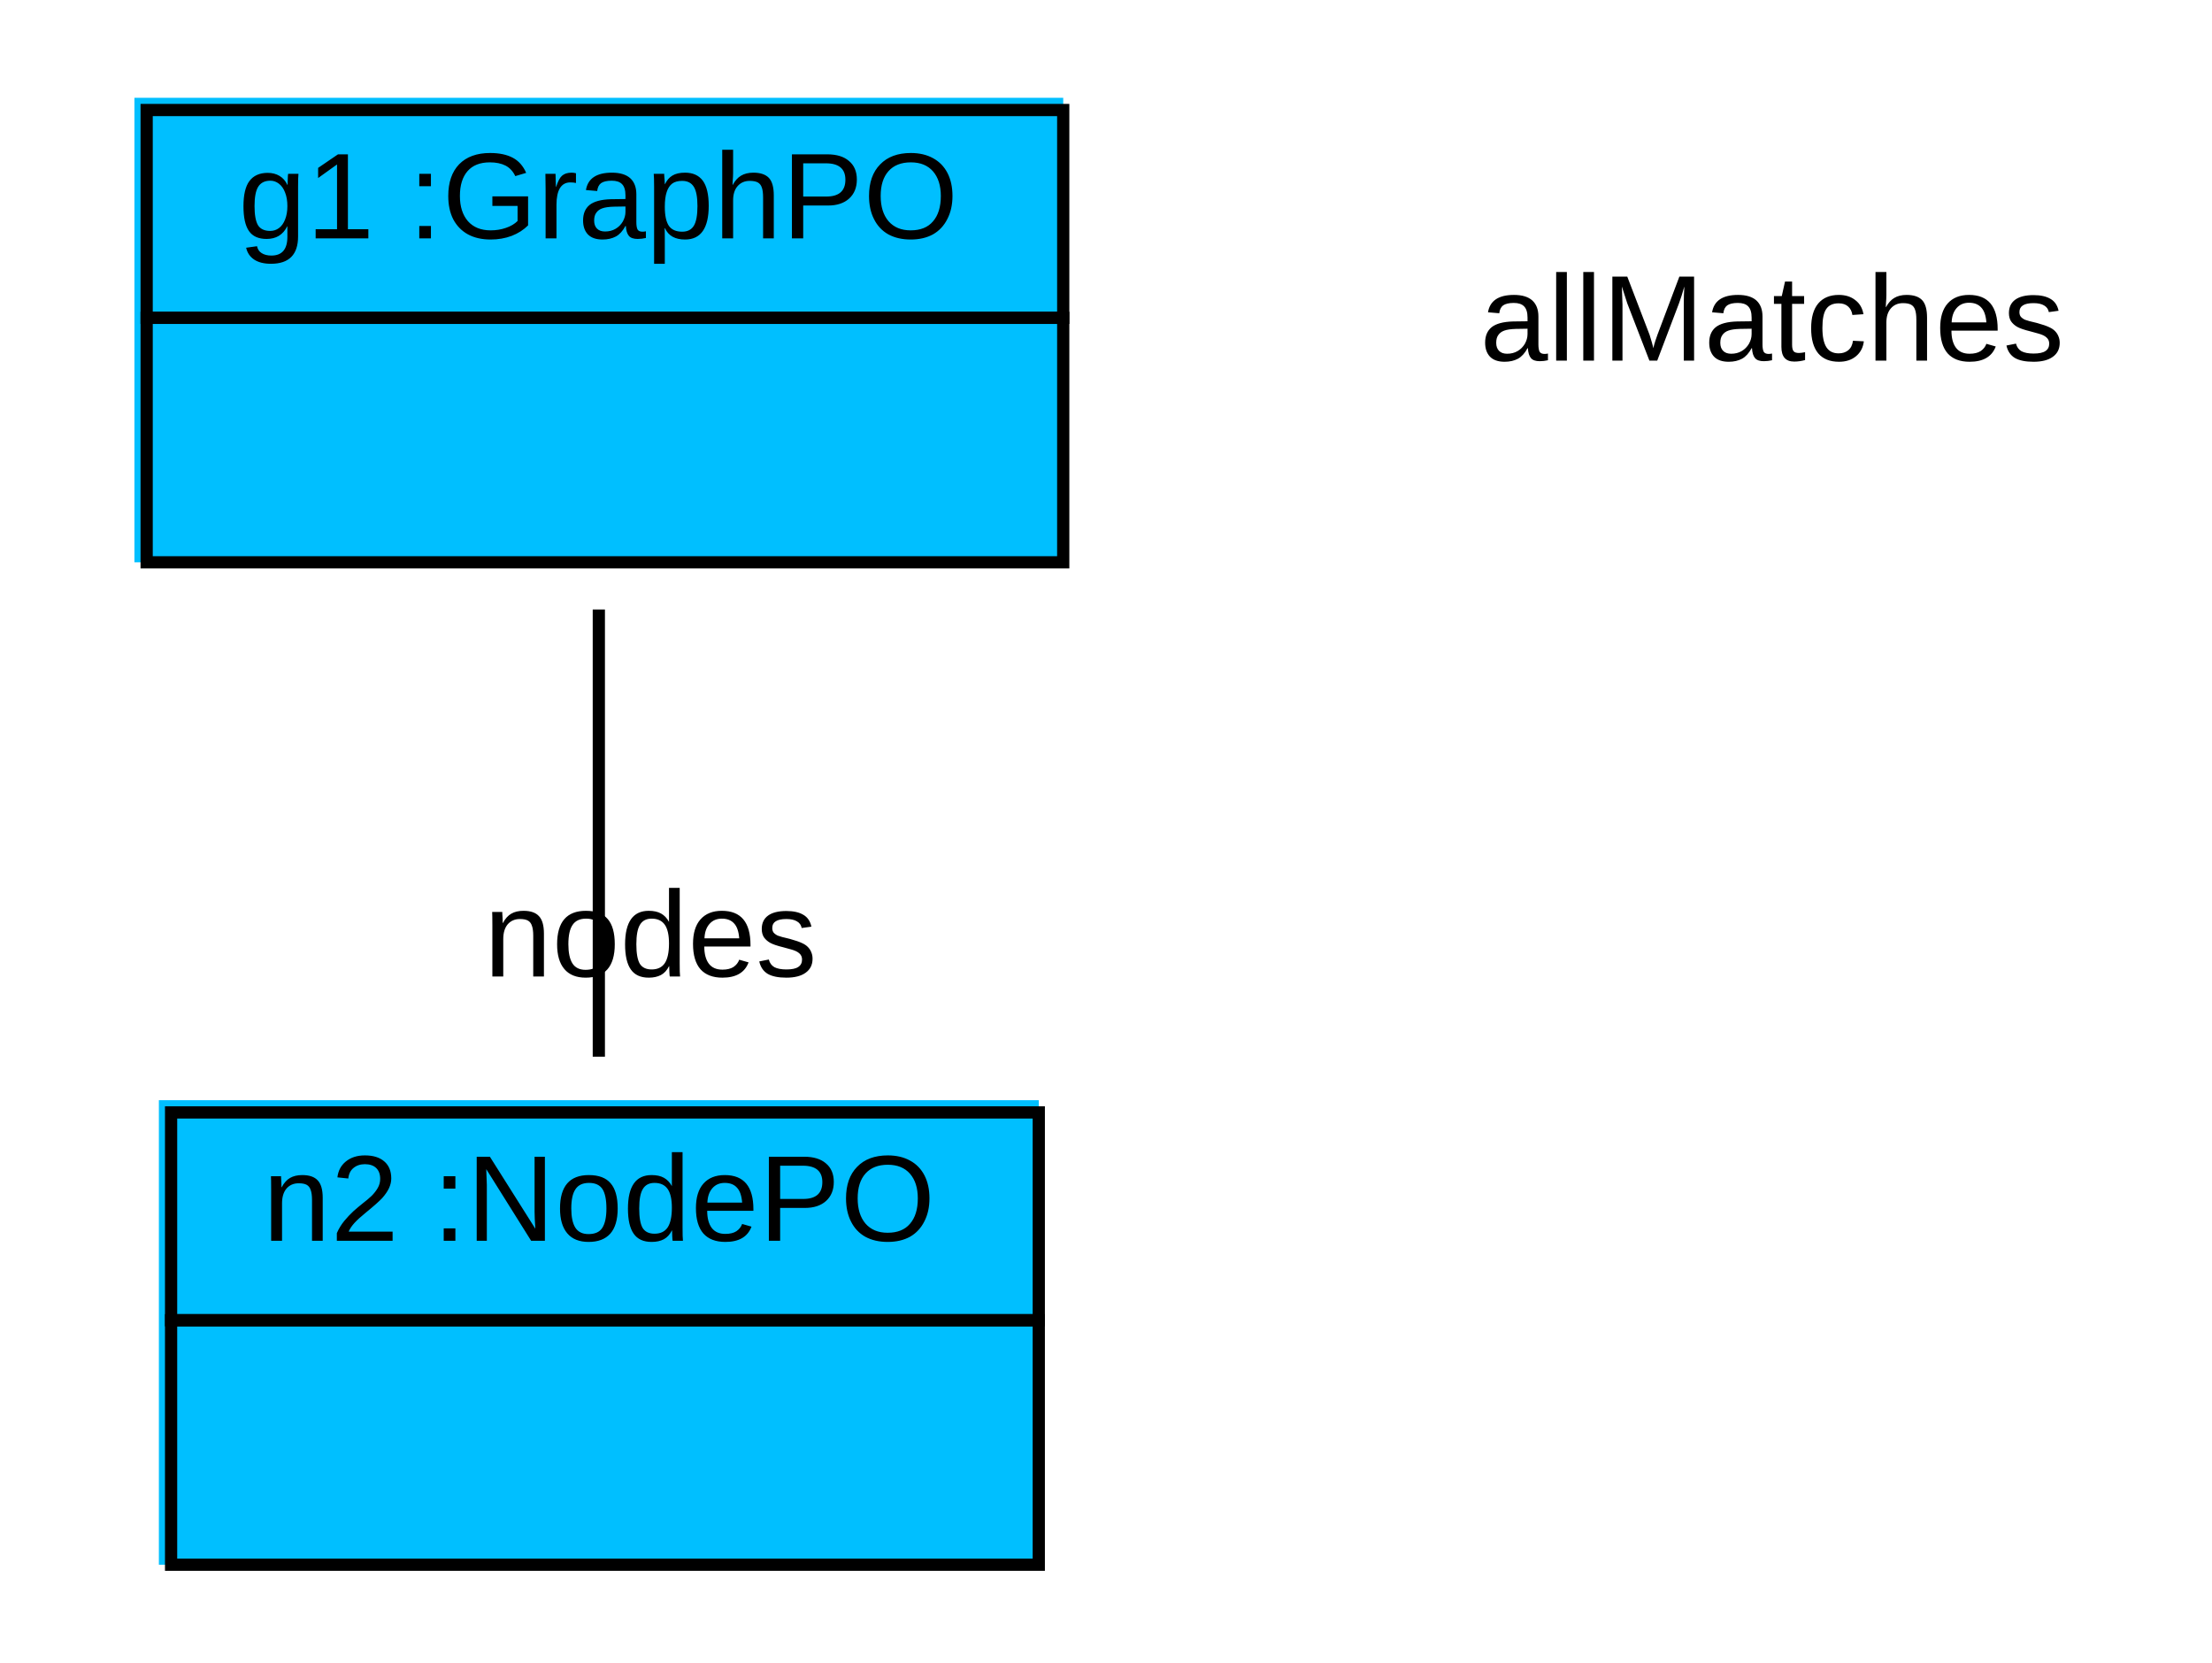
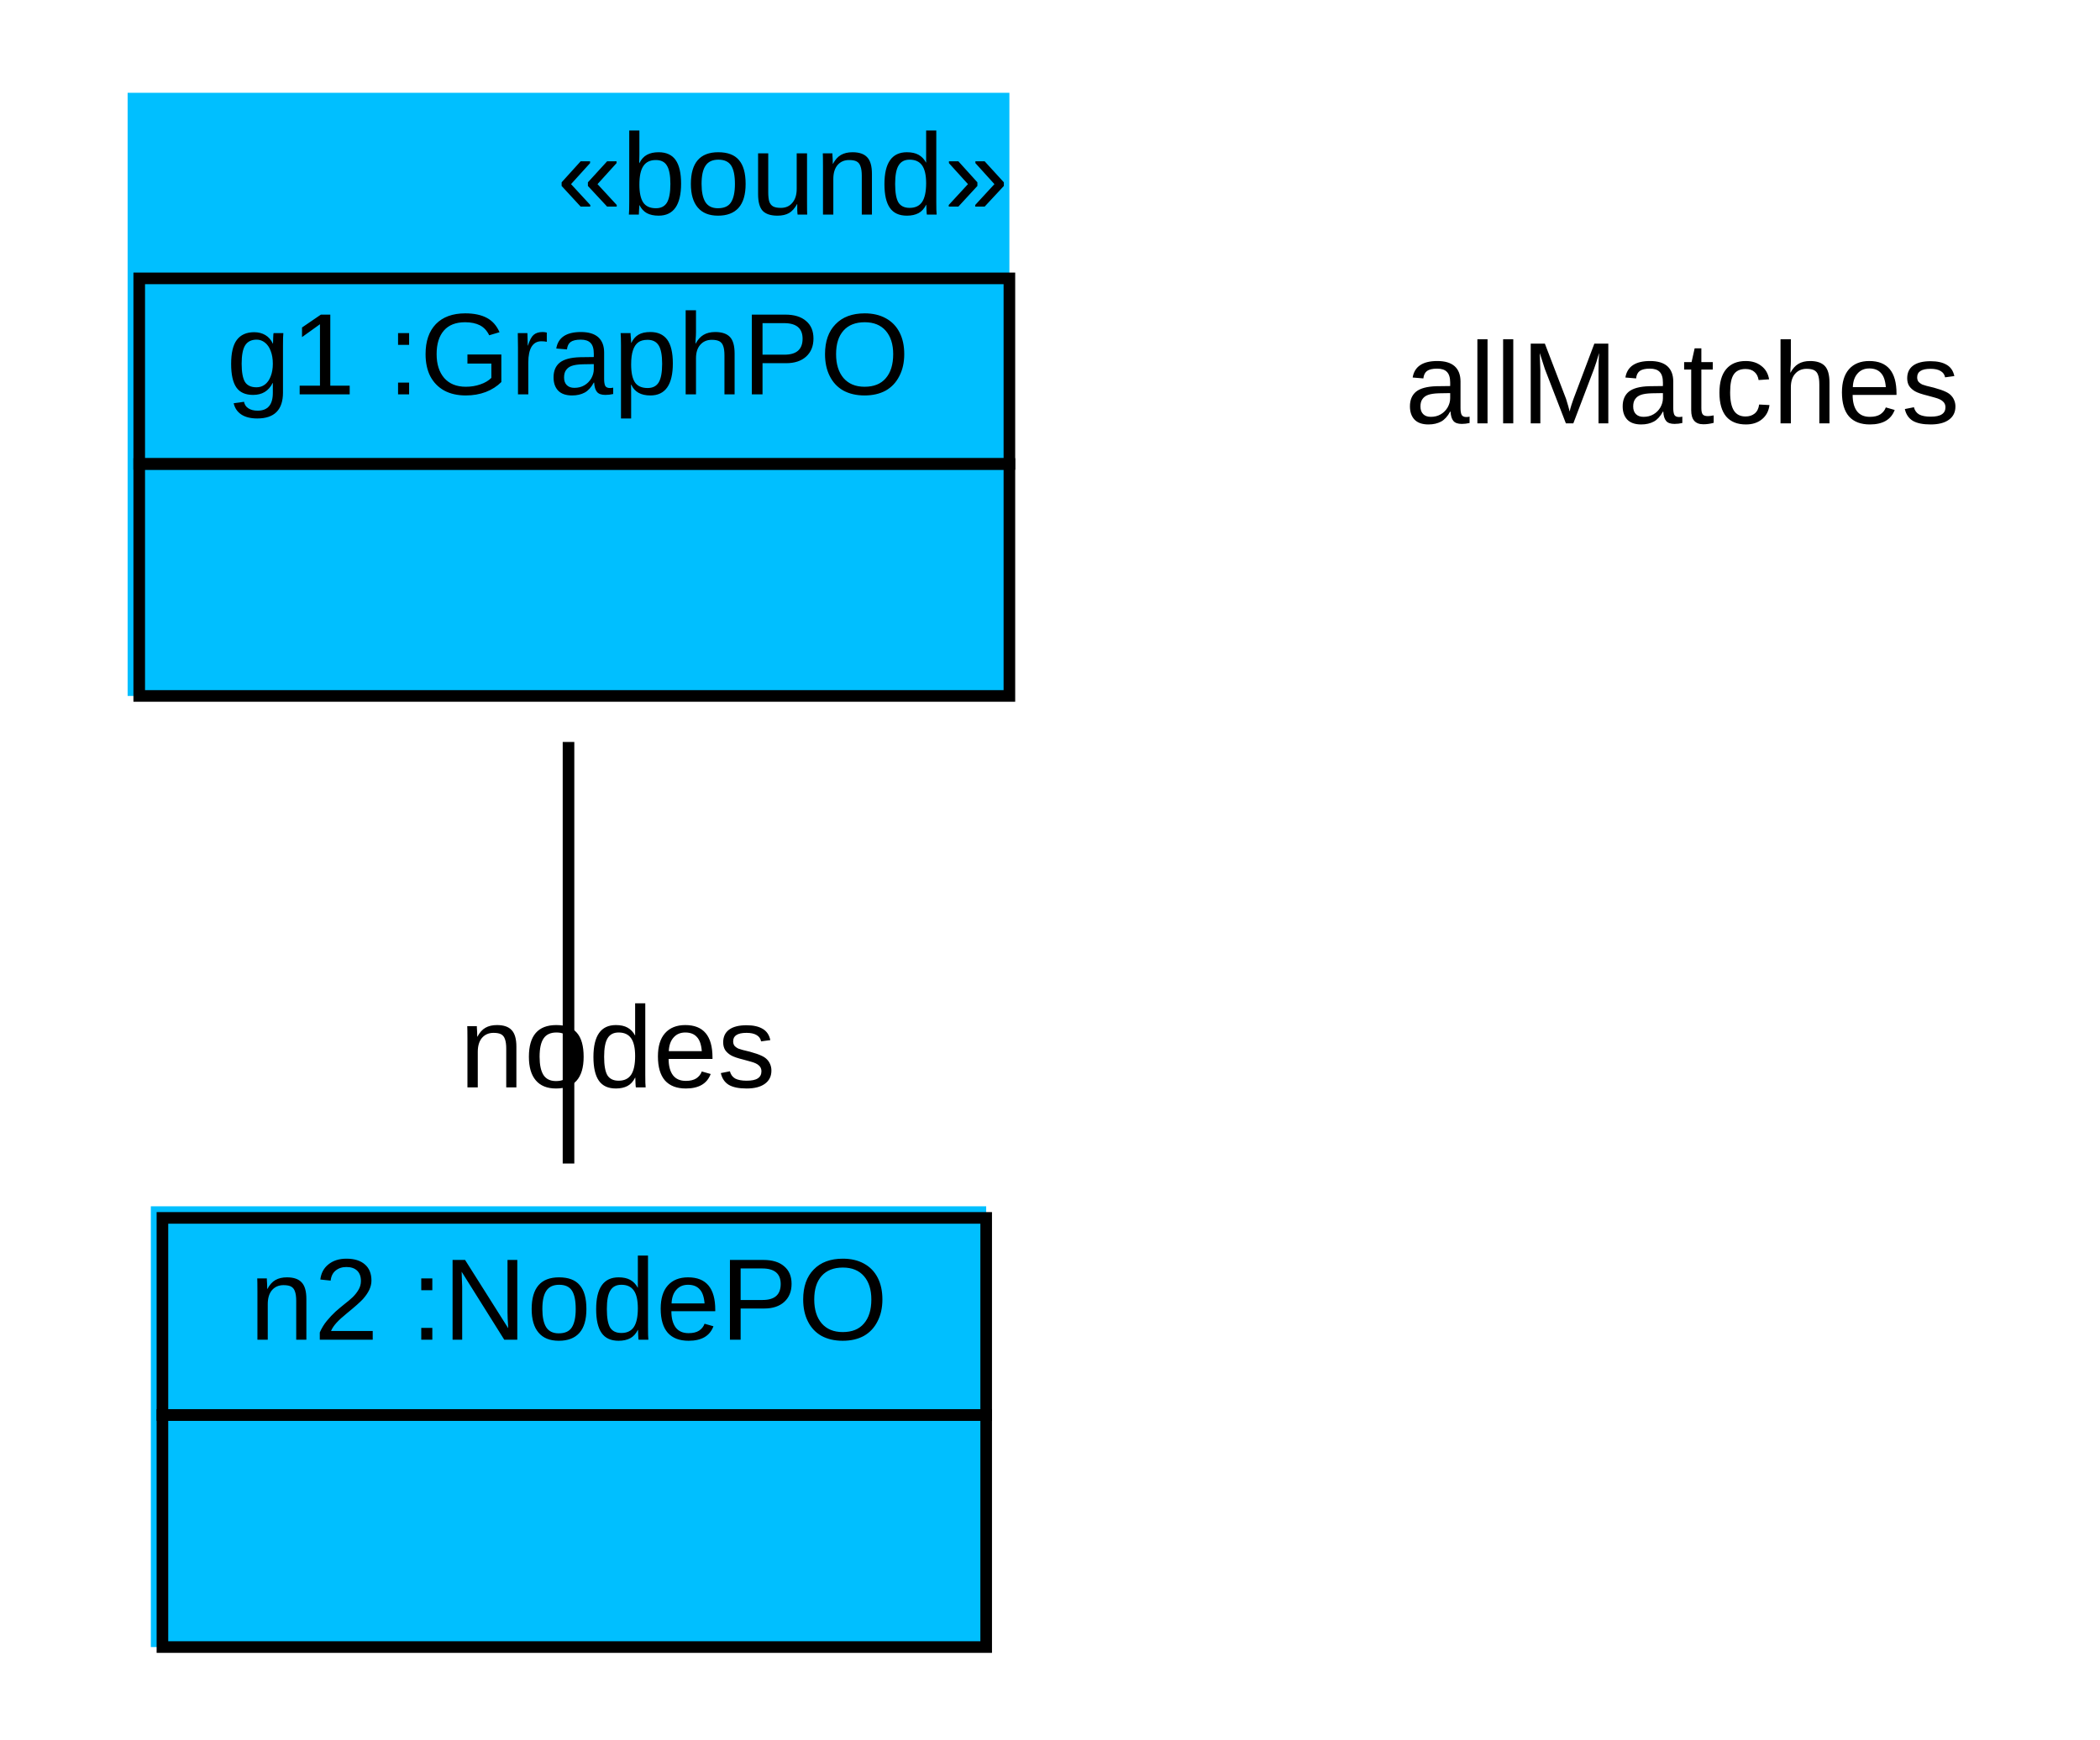
- <svg xmlns="http://www.w3.org/2000/svg" width="181pt" height="136pt" viewBox="0.00 0.00 181.00 136.00">
-   <g id="graph1" class="graph" transform="scale(1 1) rotate(0) translate(4 132)">
-     <polygon fill="white" stroke="white" points="-4,5 -4,-132 178,-132 178,5 -4,5" />
+ <svg xmlns="http://www.w3.org/2000/svg" width="181pt" height="150pt" viewBox="0.00 0.00 181.00 150.00">
+   <g id="graph1" class="graph" transform="scale(1 1) rotate(0) translate(4 146)">
+     <polygon fill="white" stroke="white" points="-4,5 -4,-146 178,-146 178,5 -4,5" />
    <g id="node1" class="node">
-       <polygon fill="deepskyblue" stroke="deepskyblue" points="7.5,-86.5 7.5,-123.5 82.5,-123.5 82.5,-86.5 7.5,-86.5" />
-       <polygon fill="none" stroke="black" points="8,-106 8,-123 83,-123 83,-106 8,-106" />
-       <text text-anchor="start" x="11.5" y="-112.5" font-family="Arial" font-size="10.00"> </text>
-       <text text-anchor="start" x="15.5" y="-112.5" font-family="Arial" font-size="10.00"> g1 :GraphPO </text>
+       <polygon fill="deepskyblue" stroke="deepskyblue" points="7.5,-86.5 7.5,-137.5 82.5,-137.5 82.5,-86.5 7.5,-86.5" />
+       <text text-anchor="start" x="44" y="-127.5" font-family="Arial" font-size="10.00">«bound»</text>
+       <polygon fill="none" stroke="black" points="8,-106 8,-122 83,-122 83,-106 8,-106" />
+       <text text-anchor="start" x="11.5" y="-112" font-family="Arial" font-size="10.00"> </text>
+       <text text-anchor="start" x="15.5" y="-112" font-family="Arial" font-size="10.00"> g1 :GraphPO </text>
      <polygon fill="none" stroke="black" points="8,-86 8,-106 83,-106 83,-86 8,-86" />
      <text text-anchor="start" x="42" y="-94" font-family="Arial" font-size="10.00">  </text>
    </g>
    <g id="node2" class="node">
      <polygon fill="deepskyblue" stroke="deepskyblue" points="9.5,-4.5 9.5,-41.5 80.5,-41.5 80.5,-4.5 9.5,-4.5" />
      <polygon fill="none" stroke="black" points="10,-24 10,-41 81,-41 81,-24 10,-24" />
      <text text-anchor="start" x="13.5" y="-30.5" font-family="Arial" font-size="10.00"> </text>
      <text text-anchor="start" x="17.5" y="-30.5" font-family="Arial" font-size="10.00"> n2 :NodePO </text>
      <polygon fill="none" stroke="black" points="10,-4 10,-24 81,-24 81,-4 10,-4" />
      <text text-anchor="start" x="42" y="-12" font-family="Arial" font-size="10.00">  </text>
    </g>
    <g id="edge2" class="edge">
-       <path fill="none" stroke="black" d="M45,-82.14C45,-70.759 45,-56.893 45,-45.557" />
-       <text text-anchor="middle" x="49.226" y="-52.12" font-family="Arial" font-size="10.00">nodes</text>
+       <path fill="none" stroke="black" d="M45,-82.03C45,-70.167 45,-56.675 45,-45.687" />
+       <text text-anchor="middle" x="49.226" y="-52.25" font-family="Arial" font-size="10.00">nodes</text>
    </g>
    <g id="node3" class="node">
-       <text text-anchor="middle" x="141" y="-102.5" font-family="Arial" font-size="10.00">allMatches</text>
+       <text text-anchor="middle" x="141" y="-109.5" font-family="Arial" font-size="10.00">allMatches</text>
    </g>
  </g>
</svg>
